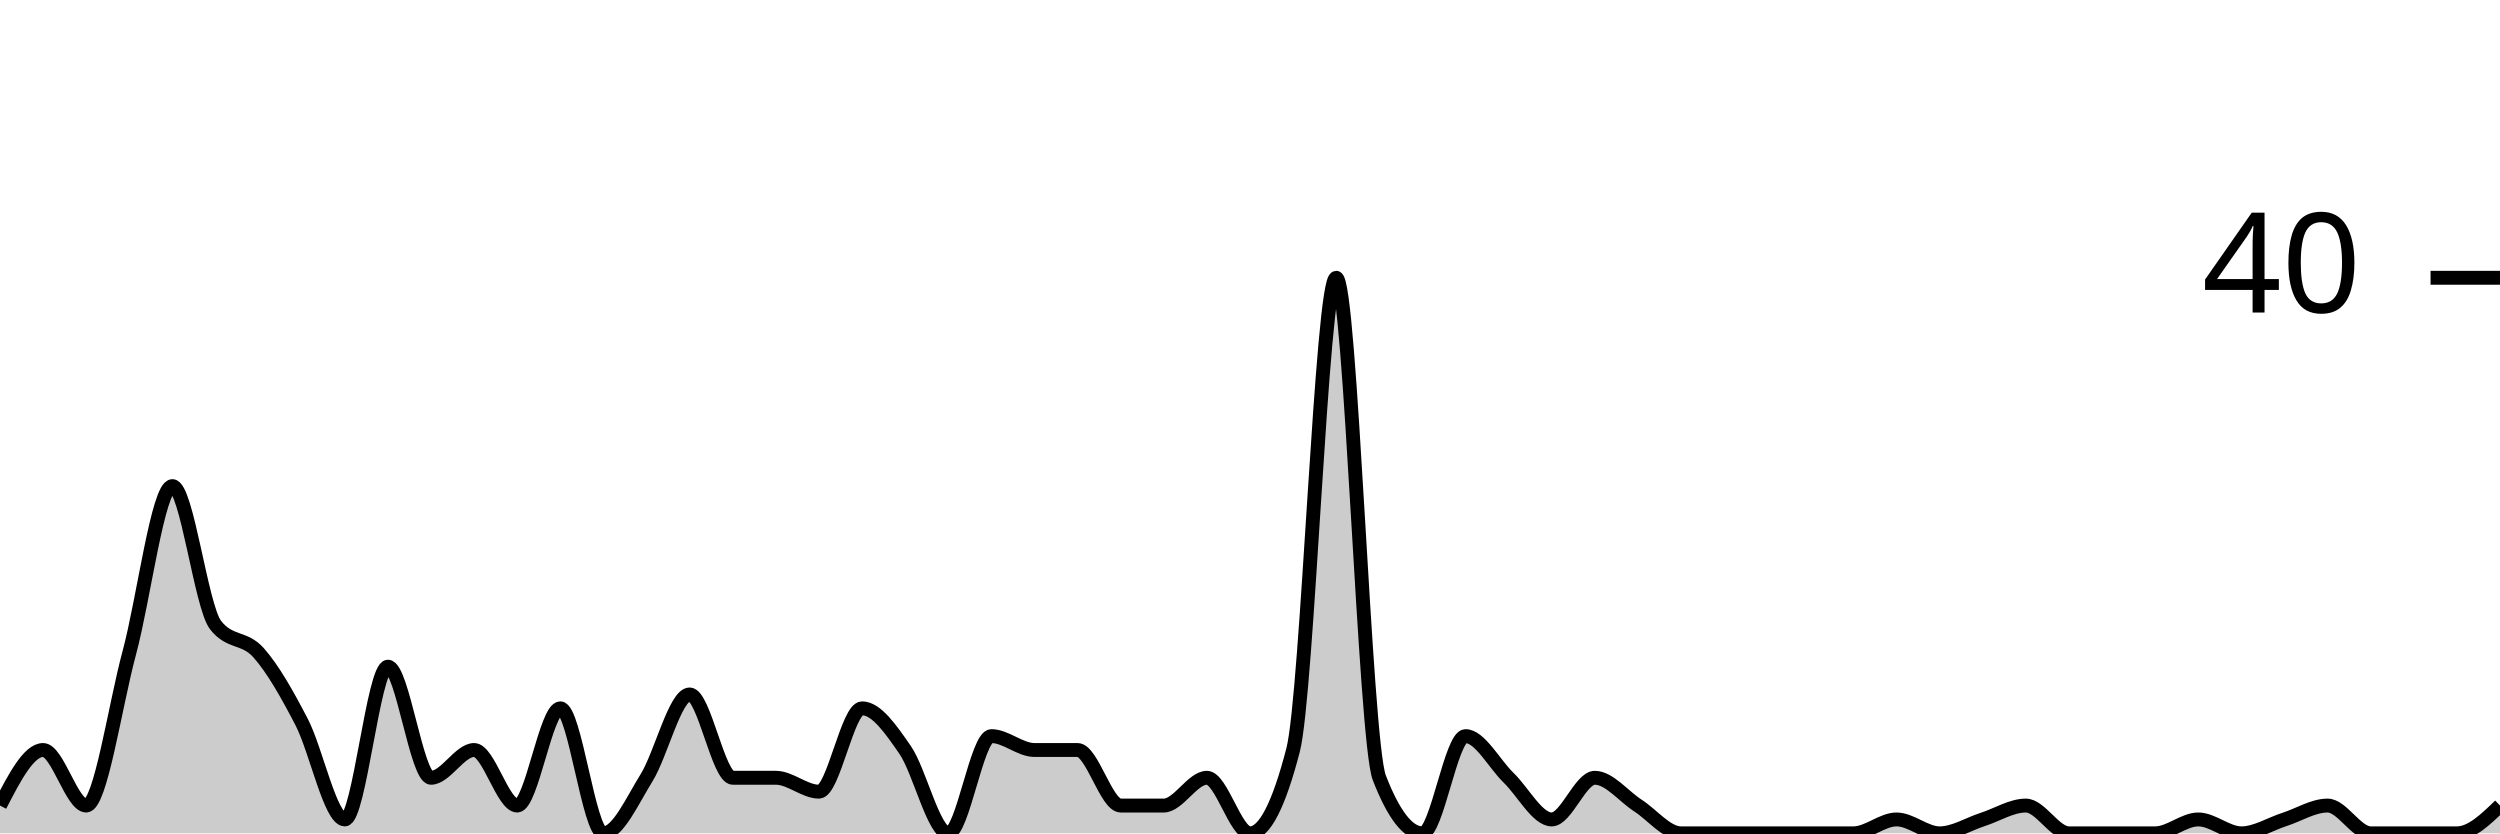
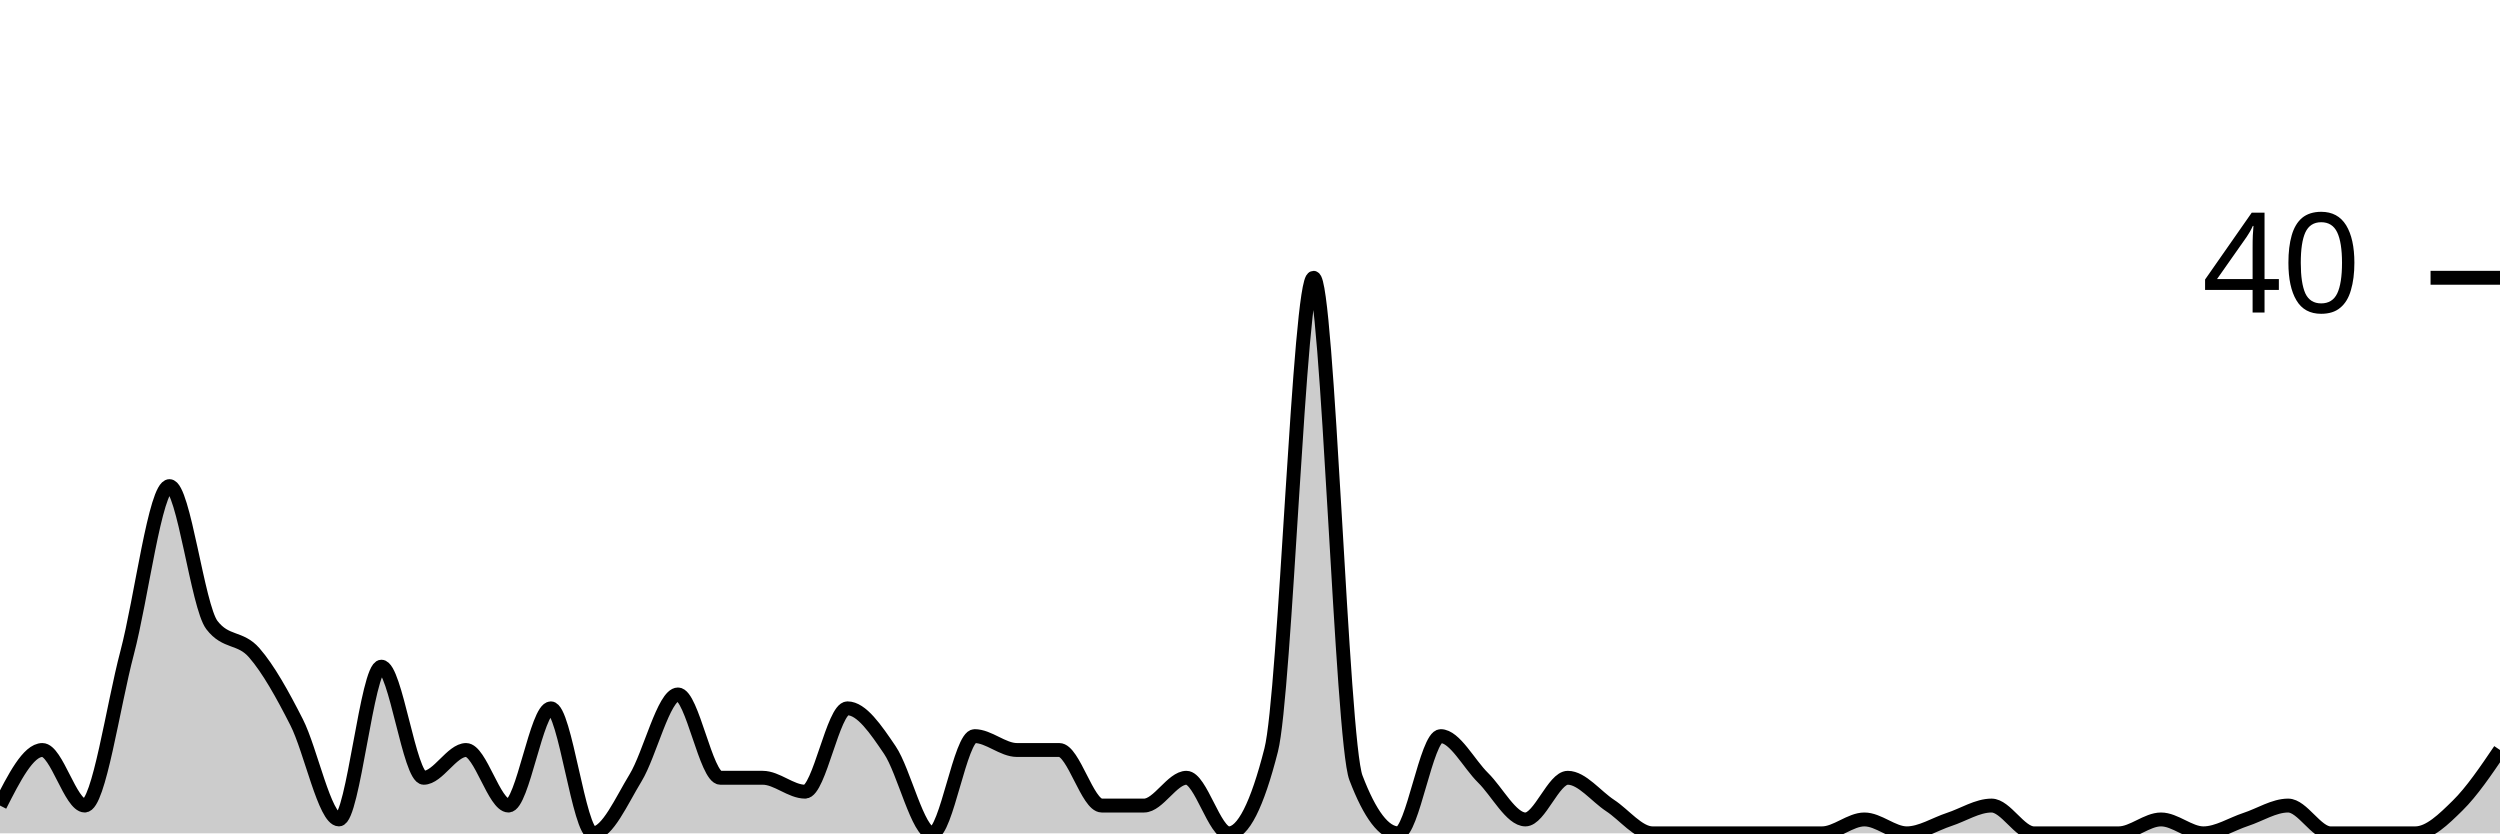
<svg xmlns="http://www.w3.org/2000/svg" viewBox="0 0 180 60">
  <g transform="translate(0,20)">
-     <path class="area" fill="rgba(0, 0, 0, 0.2)" d="M0,38C1.034,36,2.069,34,3.103,34C4.138,34,5.172,38,6.207,38C7.241,38,8.276,30.833,9.31,27C10.345,23.167,11.379,15,12.414,15C13.448,15,14.483,23.667,15.517,25C16.552,26.333,17.586,25.833,18.621,27C19.655,28.167,20.69,30,21.724,32C22.759,34,23.793,39,24.828,39C25.862,39,26.897,28,27.931,28C28.966,28,30,36,31.034,36C32.069,36,33.103,34,34.138,34C35.172,34,36.207,38,37.241,38C38.276,38,39.31,31,40.345,31C41.379,31,42.414,40,43.448,40C44.483,40,45.517,37.667,46.552,36C47.586,34.333,48.621,30,49.655,30C50.69,30,51.724,36,52.759,36C53.793,36,54.828,36,55.862,36C56.897,36,57.931,37,58.966,37C60,37,61.034,31,62.069,31C63.103,31,64.138,32.5,65.172,34C66.207,35.5,67.241,40,68.276,40C69.31,40,70.345,33,71.379,33C72.414,33,73.448,34,74.483,34C75.517,34,76.552,34,77.586,34C78.621,34,79.655,38,80.69,38C81.724,38,82.759,38,83.793,38C84.828,38,85.862,36,86.897,36C87.931,36,88.966,40,90,40C91.034,40,92.069,38,93.103,34C94.138,30,95.172,0,96.207,0C97.241,0,98.276,33.333,99.31,36C100.345,38.667,101.379,40,102.414,40C103.448,40,104.483,33,105.517,33C106.552,33,107.586,35,108.621,36C109.655,37,110.69,39,111.724,39C112.759,39,113.793,36,114.828,36C115.862,36,116.897,37.333,117.931,38C118.966,38.667,120,40,121.034,40C122.069,40,123.103,40,124.138,40C125.172,40,126.207,40,127.241,40C128.276,40,129.31,40,130.345,40C131.379,40,132.414,40,133.448,40C134.483,40,135.517,39,136.552,39C137.586,39,138.621,40,139.655,40C140.69,40,141.724,39.333,142.759,39C143.793,38.667,144.828,38,145.862,38C146.897,38,147.931,40,148.966,40C150,40,151.034,40,152.069,40C153.103,40,154.138,40,155.172,40C156.207,40,157.241,39,158.276,39C159.31,39,160.345,40,161.379,40C162.414,40,163.448,39.333,164.483,39C165.517,38.667,166.552,38,167.586,38C168.621,38,169.655,40,170.69,40C171.724,40,172.759,40,173.793,40C174.828,40,175.862,40,176.897,40C177.931,40,178.966,39,180,38L180,40C178.966,40,177.931,40,176.897,40C175.862,40,174.828,40,173.793,40C172.759,40,171.724,40,170.69,40C169.655,40,168.621,40,167.586,40C166.552,40,165.517,40,164.483,40C163.448,40,162.414,40,161.379,40C160.345,40,159.31,40,158.276,40C157.241,40,156.207,40,155.172,40C154.138,40,153.103,40,152.069,40C151.034,40,150,40,148.966,40C147.931,40,146.897,40,145.862,40C144.828,40,143.793,40,142.759,40C141.724,40,140.69,40,139.655,40C138.621,40,137.586,40,136.552,40C135.517,40,134.483,40,133.448,40C132.414,40,131.379,40,130.345,40C129.31,40,128.276,40,127.241,40C126.207,40,125.172,40,124.138,40C123.103,40,122.069,40,121.034,40C120,40,118.966,40,117.931,40C116.897,40,115.862,40,114.828,40C113.793,40,112.759,40,111.724,40C110.69,40,109.655,40,108.621,40C107.586,40,106.552,40,105.517,40C104.483,40,103.448,40,102.414,40C101.379,40,100.345,40,99.31,40C98.276,40,97.241,40,96.207,40C95.172,40,94.138,40,93.103,40C92.069,40,91.034,40,90,40C88.966,40,87.931,40,86.897,40C85.862,40,84.828,40,83.793,40C82.759,40,81.724,40,80.69,40C79.655,40,78.621,40,77.586,40C76.552,40,75.517,40,74.483,40C73.448,40,72.414,40,71.379,40C70.345,40,69.31,40,68.276,40C67.241,40,66.207,40,65.172,40C64.138,40,63.103,40,62.069,40C61.034,40,60,40,58.966,40C57.931,40,56.897,40,55.862,40C54.828,40,53.793,40,52.759,40C51.724,40,50.69,40,49.655,40C48.621,40,47.586,40,46.552,40C45.517,40,44.483,40,43.448,40C42.414,40,41.379,40,40.345,40C39.31,40,38.276,40,37.241,40C36.207,40,35.172,40,34.138,40C33.103,40,32.069,40,31.034,40C30,40,28.966,40,27.931,40C26.897,40,25.862,40,24.828,40C23.793,40,22.759,40,21.724,40C20.69,40,19.655,40,18.621,40C17.586,40,16.552,40,15.517,40C14.483,40,13.448,40,12.414,40C11.379,40,10.345,40,9.31,40C8.276,40,7.241,40,6.207,40C5.172,40,4.138,40,3.103,40C2.069,40,1.034,40,0,40Z" />
-     <path class="line" stroke="black" fill="none" d="M0,38C1.034,36,2.069,34,3.103,34C4.138,34,5.172,38,6.207,38C7.241,38,8.276,30.833,9.31,27C10.345,23.167,11.379,15,12.414,15C13.448,15,14.483,23.667,15.517,25C16.552,26.333,17.586,25.833,18.621,27C19.655,28.167,20.69,30,21.724,32C22.759,34,23.793,39,24.828,39C25.862,39,26.897,28,27.931,28C28.966,28,30,36,31.034,36C32.069,36,33.103,34,34.138,34C35.172,34,36.207,38,37.241,38C38.276,38,39.31,31,40.345,31C41.379,31,42.414,40,43.448,40C44.483,40,45.517,37.667,46.552,36C47.586,34.333,48.621,30,49.655,30C50.69,30,51.724,36,52.759,36C53.793,36,54.828,36,55.862,36C56.897,36,57.931,37,58.966,37C60,37,61.034,31,62.069,31C63.103,31,64.138,32.5,65.172,34C66.207,35.5,67.241,40,68.276,40C69.31,40,70.345,33,71.379,33C72.414,33,73.448,34,74.483,34C75.517,34,76.552,34,77.586,34C78.621,34,79.655,38,80.69,38C81.724,38,82.759,38,83.793,38C84.828,38,85.862,36,86.897,36C87.931,36,88.966,40,90,40C91.034,40,92.069,38,93.103,34C94.138,30,95.172,0,96.207,0C97.241,0,98.276,33.333,99.31,36C100.345,38.667,101.379,40,102.414,40C103.448,40,104.483,33,105.517,33C106.552,33,107.586,35,108.621,36C109.655,37,110.69,39,111.724,39C112.759,39,113.793,36,114.828,36C115.862,36,116.897,37.333,117.931,38C118.966,38.667,120,40,121.034,40C122.069,40,123.103,40,124.138,40C125.172,40,126.207,40,127.241,40C128.276,40,129.31,40,130.345,40C131.379,40,132.414,40,133.448,40C134.483,40,135.517,39,136.552,39C137.586,39,138.621,40,139.655,40C140.69,40,141.724,39.333,142.759,39C143.793,38.667,144.828,38,145.862,38C146.897,38,147.931,40,148.966,40C150,40,151.034,40,152.069,40C153.103,40,154.138,40,155.172,40C156.207,40,157.241,39,158.276,39C159.31,39,160.345,40,161.379,40C162.414,40,163.448,39.333,164.483,39C165.517,38.667,166.552,38,167.586,38C168.621,38,169.655,40,170.69,40C171.724,40,172.759,40,173.793,40C174.828,40,175.862,40,176.897,40C177.931,40,178.966,39,180,38" />
+     <path class="area" fill="rgba(0, 0, 0, 0.2)" d="M0,38C1.017,36,2.034,34,3.051,34C4.068,34,5.085,38,6.102,38C7.119,38,8.136,30.833,9.153,27C10.169,23.167,11.186,15,12.203,15C13.22,15,14.237,23.667,15.254,25C16.271,26.333,17.288,25.833,18.305,27C19.322,28.167,20.339,30,21.356,32C22.373,34,23.39,39,24.407,39C25.424,39,26.441,28,27.458,28C28.475,28,29.492,36,30.508,36C31.525,36,32.542,34,33.559,34C34.576,34,35.593,38,36.61,38C37.627,38,38.644,31,39.661,31C40.678,31,41.695,40,42.712,40C43.729,40,44.746,37.667,45.763,36C46.78,34.333,47.797,30,48.814,30C49.831,30,50.847,36,51.864,36C52.881,36,53.898,36,54.915,36C55.932,36,56.949,37,57.966,37C58.983,37,60,31,61.017,31C62.034,31,63.051,32.5,64.068,34C65.085,35.5,66.102,40,67.119,40C68.136,40,69.153,33,70.169,33C71.186,33,72.203,34,73.22,34C74.237,34,75.254,34,76.271,34C77.288,34,78.305,38,79.322,38C80.339,38,81.356,38,82.373,38C83.39,38,84.407,36,85.424,36C86.441,36,87.458,40,88.475,40C89.492,40,90.508,38,91.525,34C92.542,30,93.559,0,94.576,0C95.593,0,96.61,33.333,97.627,36C98.644,38.667,99.661,40,100.678,40C101.695,40,102.712,33,103.729,33C104.746,33,105.763,35,106.78,36C107.797,37,108.814,39,109.831,39C110.847,39,111.864,36,112.881,36C113.898,36,114.915,37.333,115.932,38C116.949,38.667,117.966,40,118.983,40C120,40,121.017,40,122.034,40C123.051,40,124.068,40,125.085,40C126.102,40,127.119,40,128.136,40C129.153,40,130.169,40,131.186,40C132.203,40,133.22,39,134.237,39C135.254,39,136.271,40,137.288,40C138.305,40,139.322,39.333,140.339,39C141.356,38.667,142.373,38,143.39,38C144.407,38,145.424,40,146.441,40C147.458,40,148.475,40,149.492,40C150.508,40,151.525,40,152.542,40C153.559,40,154.576,39,155.593,39C156.61,39,157.627,40,158.644,40C159.661,40,160.678,39.333,161.695,39C162.712,38.667,163.729,38,164.746,38C165.763,38,166.78,40,167.797,40C168.814,40,169.831,40,170.847,40C171.864,40,172.881,40,173.898,40C174.915,40,175.932,39,176.949,38C177.966,37,178.983,35.5,180,34L180,40C178.983,40,177.966,40,176.949,40C175.932,40,174.915,40,173.898,40C172.881,40,171.864,40,170.847,40C169.831,40,168.814,40,167.797,40C166.78,40,165.763,40,164.746,40C163.729,40,162.712,40,161.695,40C160.678,40,159.661,40,158.644,40C157.627,40,156.61,40,155.593,40C154.576,40,153.559,40,152.542,40C151.525,40,150.508,40,149.492,40C148.475,40,147.458,40,146.441,40C145.424,40,144.407,40,143.39,40C142.373,40,141.356,40,140.339,40C139.322,40,138.305,40,137.288,40C136.271,40,135.254,40,134.237,40C133.22,40,132.203,40,131.186,40C130.169,40,129.153,40,128.136,40C127.119,40,126.102,40,125.085,40C124.068,40,123.051,40,122.034,40C121.017,40,120,40,118.983,40C117.966,40,116.949,40,115.932,40C114.915,40,113.898,40,112.881,40C111.864,40,110.847,40,109.831,40C108.814,40,107.797,40,106.78,40C105.763,40,104.746,40,103.729,40C102.712,40,101.695,40,100.678,40C99.661,40,98.644,40,97.627,40C96.61,40,95.593,40,94.576,40C93.559,40,92.542,40,91.525,40C90.508,40,89.492,40,88.475,40C87.458,40,86.441,40,85.424,40C84.407,40,83.39,40,82.373,40C81.356,40,80.339,40,79.322,40C78.305,40,77.288,40,76.271,40C75.254,40,74.237,40,73.22,40C72.203,40,71.186,40,70.169,40C69.153,40,68.136,40,67.119,40C66.102,40,65.085,40,64.068,40C63.051,40,62.034,40,61.017,40C60,40,58.983,40,57.966,40C56.949,40,55.932,40,54.915,40C53.898,40,52.881,40,51.864,40C50.847,40,49.831,40,48.814,40C47.797,40,46.78,40,45.763,40C44.746,40,43.729,40,42.712,40C41.695,40,40.678,40,39.661,40C38.644,40,37.627,40,36.61,40C35.593,40,34.576,40,33.559,40C32.542,40,31.525,40,30.508,40C29.492,40,28.475,40,27.458,40C26.441,40,25.424,40,24.407,40C23.39,40,22.373,40,21.356,40C20.339,40,19.322,40,18.305,40C17.288,40,16.271,40,15.254,40C14.237,40,13.22,40,12.203,40C11.186,40,10.169,40,9.153,40C8.136,40,7.119,40,6.102,40C5.085,40,4.068,40,3.051,40C2.034,40,1.017,40,0,40Z" />
+     <path class="line" stroke="black" fill="none" d="M0,38C1.017,36,2.034,34,3.051,34C4.068,34,5.085,38,6.102,38C7.119,38,8.136,30.833,9.153,27C10.169,23.167,11.186,15,12.203,15C13.22,15,14.237,23.667,15.254,25C16.271,26.333,17.288,25.833,18.305,27C19.322,28.167,20.339,30,21.356,32C22.373,34,23.39,39,24.407,39C25.424,39,26.441,28,27.458,28C28.475,28,29.492,36,30.508,36C31.525,36,32.542,34,33.559,34C34.576,34,35.593,38,36.61,38C37.627,38,38.644,31,39.661,31C40.678,31,41.695,40,42.712,40C43.729,40,44.746,37.667,45.763,36C46.78,34.333,47.797,30,48.814,30C49.831,30,50.847,36,51.864,36C52.881,36,53.898,36,54.915,36C55.932,36,56.949,37,57.966,37C58.983,37,60,31,61.017,31C62.034,31,63.051,32.5,64.068,34C65.085,35.5,66.102,40,67.119,40C68.136,40,69.153,33,70.169,33C71.186,33,72.203,34,73.22,34C74.237,34,75.254,34,76.271,34C77.288,34,78.305,38,79.322,38C80.339,38,81.356,38,82.373,38C83.39,38,84.407,36,85.424,36C86.441,36,87.458,40,88.475,40C89.492,40,90.508,38,91.525,34C92.542,30,93.559,0,94.576,0C95.593,0,96.61,33.333,97.627,36C98.644,38.667,99.661,40,100.678,40C101.695,40,102.712,33,103.729,33C104.746,33,105.763,35,106.78,36C107.797,37,108.814,39,109.831,39C110.847,39,111.864,36,112.881,36C113.898,36,114.915,37.333,115.932,38C116.949,38.667,117.966,40,118.983,40C120,40,121.017,40,122.034,40C123.051,40,124.068,40,125.085,40C126.102,40,127.119,40,128.136,40C129.153,40,130.169,40,131.186,40C132.203,40,133.22,39,134.237,39C135.254,39,136.271,40,137.288,40C138.305,40,139.322,39.333,140.339,39C141.356,38.667,142.373,38,143.39,38C144.407,38,145.424,40,146.441,40C147.458,40,148.475,40,149.492,40C150.508,40,151.525,40,152.542,40C153.559,40,154.576,39,155.593,39C156.61,39,157.627,40,158.644,40C159.661,40,160.678,39.333,161.695,39C162.712,38.667,163.729,38,164.746,38C165.763,38,166.78,40,167.797,40C168.814,40,169.831,40,170.847,40C171.864,40,172.881,40,173.898,40C174.915,40,175.932,39,176.949,38C177.966,37,178.983,35.5,180,34" />
    <path class="axis-ceiling" stroke-width="1" stroke="black" fill="none" d="M175,0L180,0" />
    <text class="axis-ceiling-label" font-family="sans-serif" text-anchor="end" font-size="10px" x="170" y="2.5">40</text>
  </g>
</svg>
